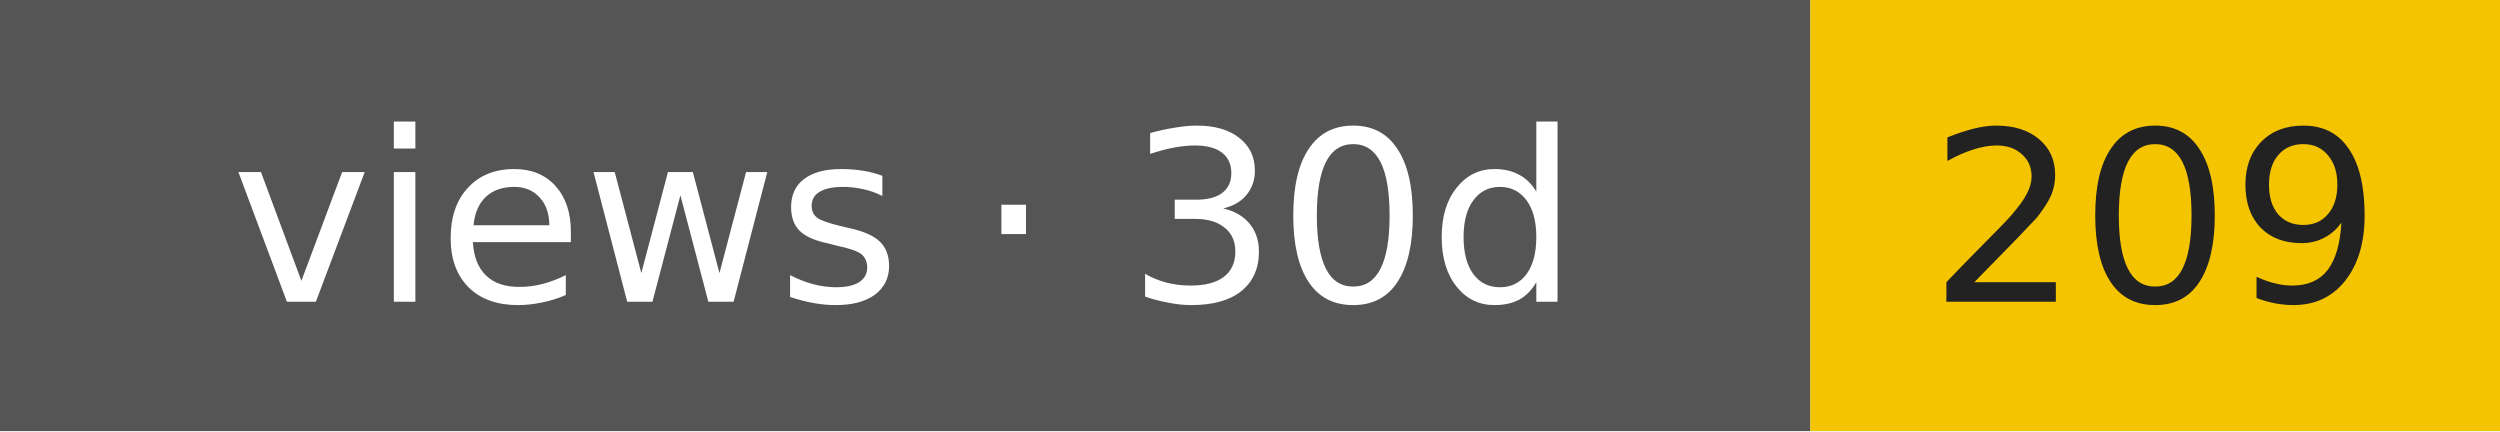
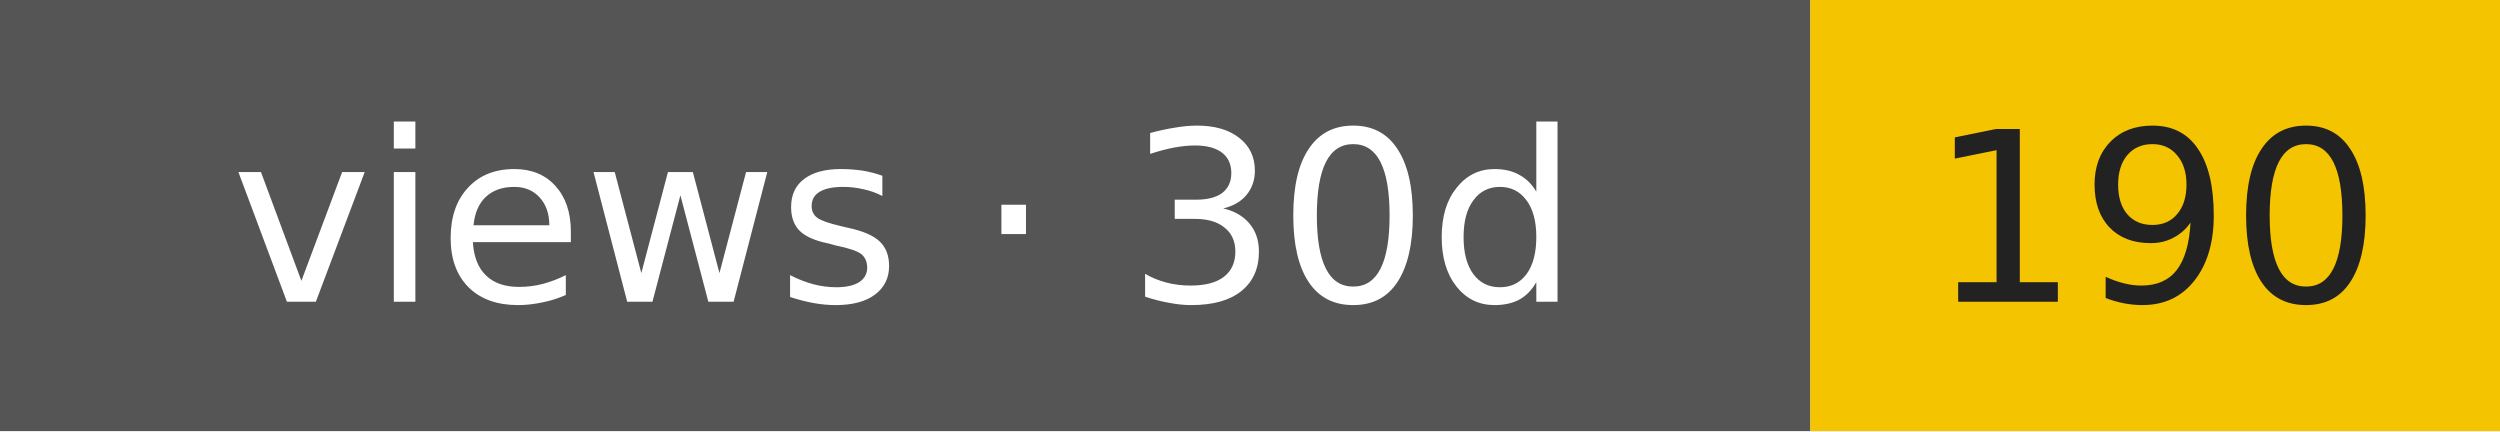
- <svg xmlns="http://www.w3.org/2000/svg" width="116" height="20" role="img" aria-label="views · 30d: 209">
+ <svg xmlns="http://www.w3.org/2000/svg" width="116" height="20" role="img" aria-label="views · 30d: 190">
  <rect width="84" height="20" fill="#555" />
  <rect x="84" width="32" height="20" fill="#f5c400" />
  <g font-family="Verdana,DejaVu Sans,sans-serif" font-size="11" text-anchor="middle">
    <text x="42" y="14" fill="#fff">views · 30d</text>
-     <text x="100" y="14" fill="#222">209</text>
+     <text x="100" y="14" fill="#222">190</text>
  </g>
</svg>
